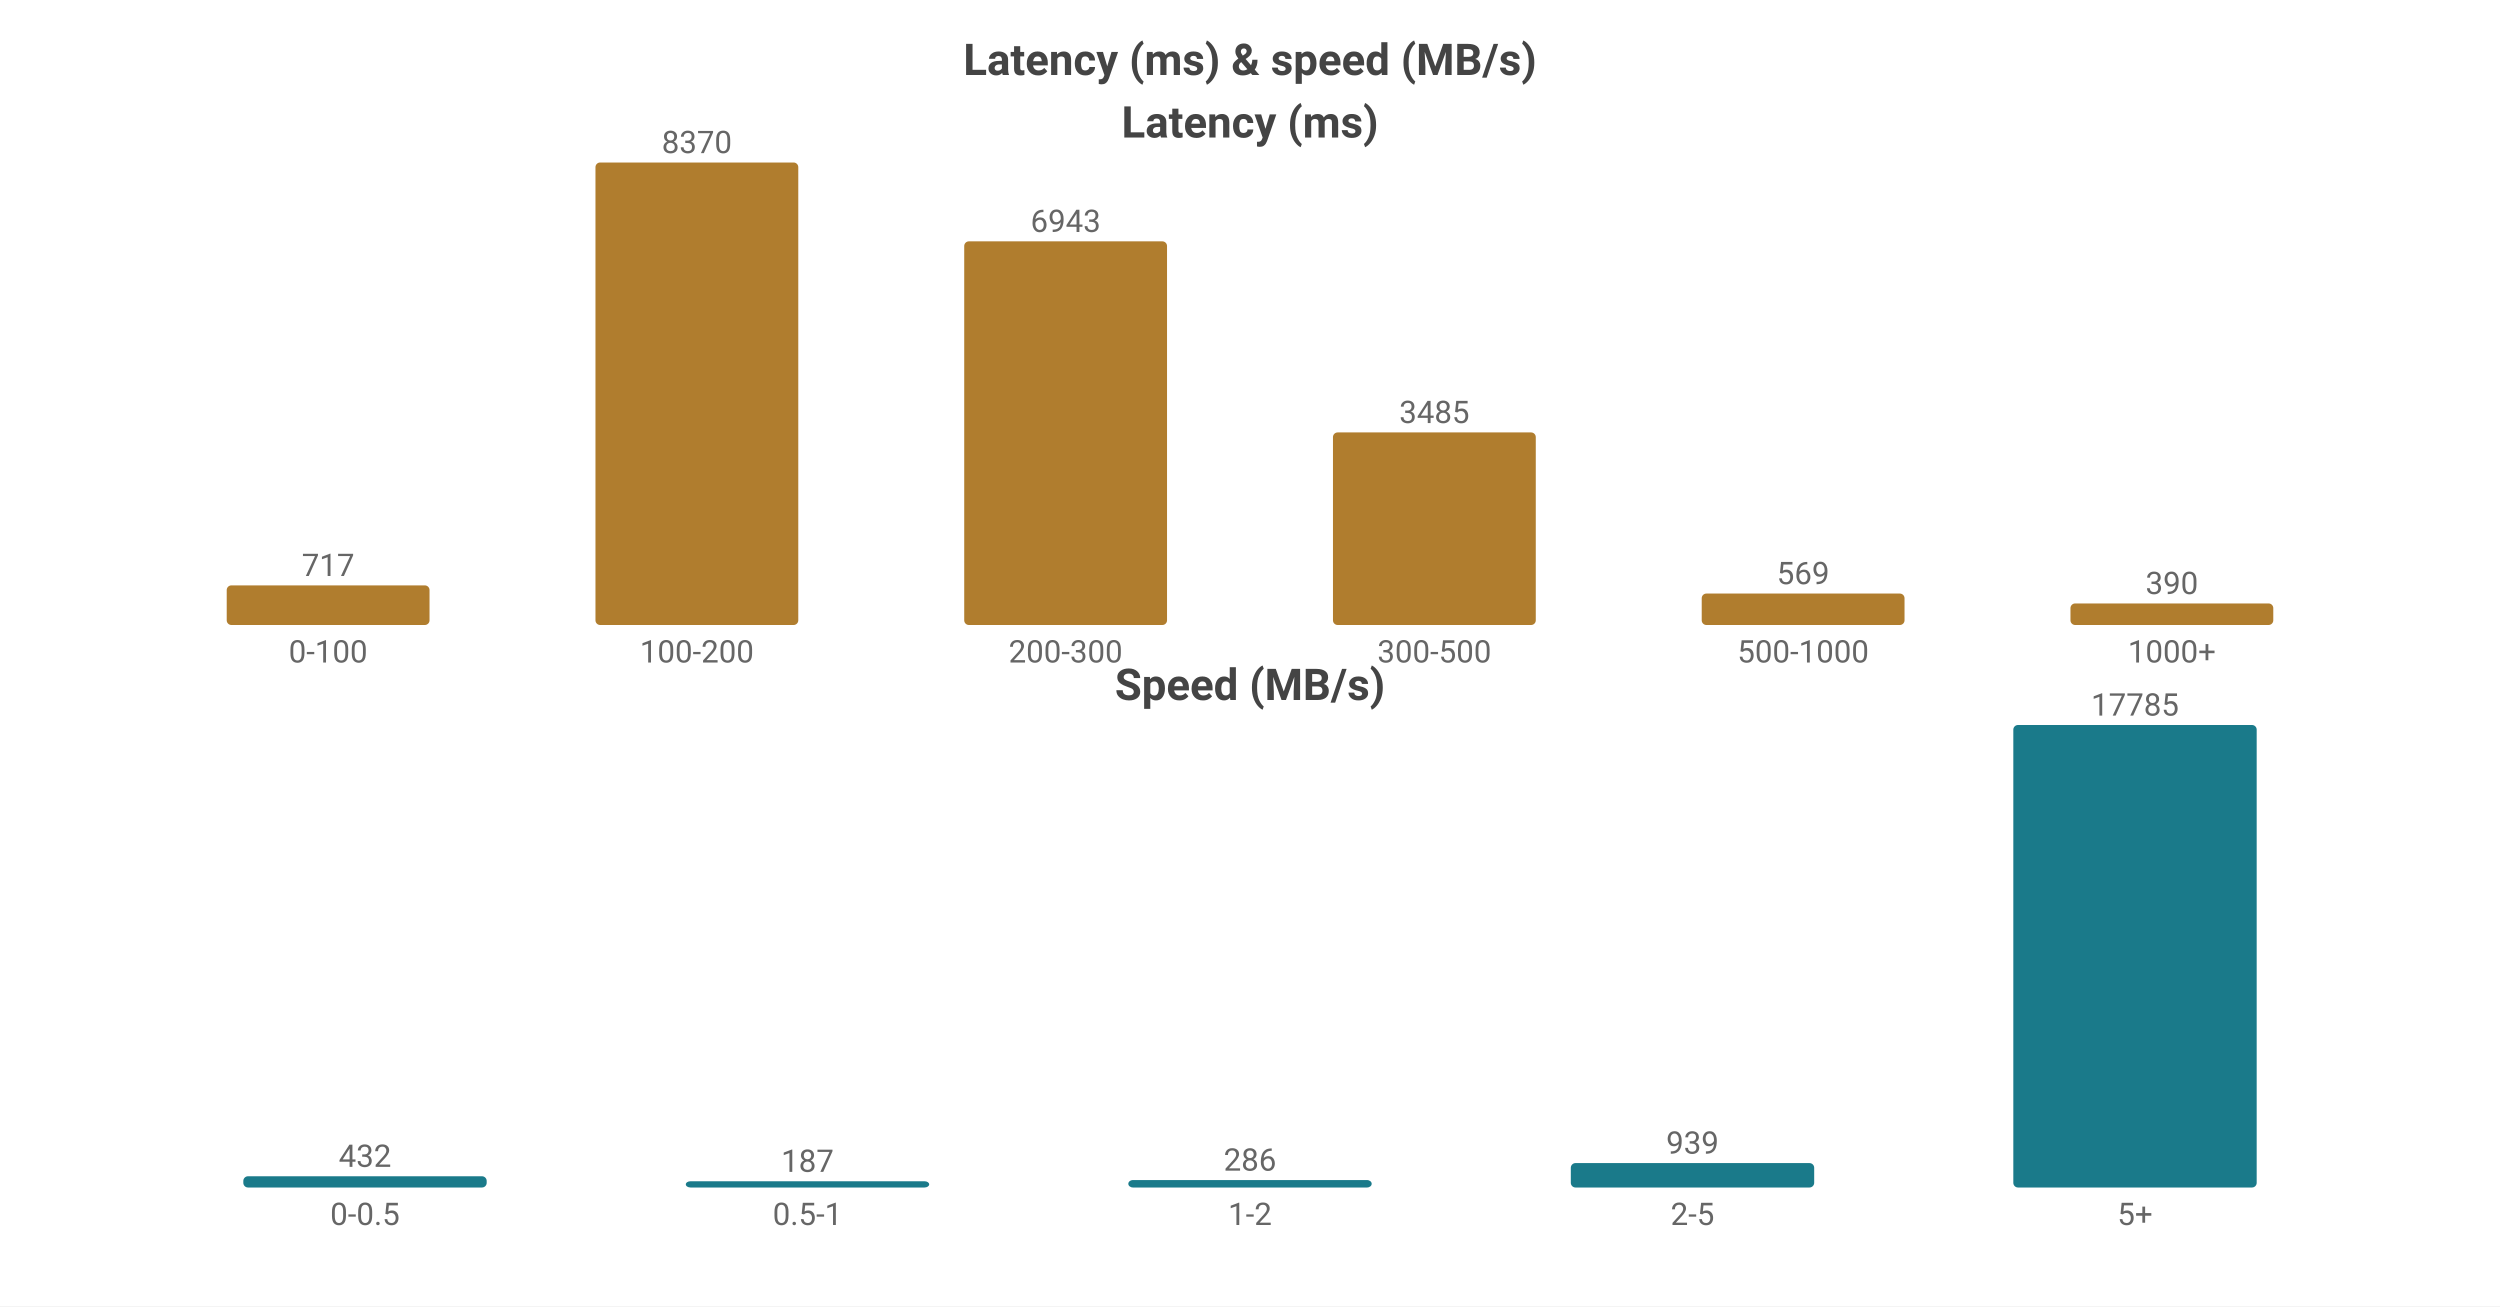
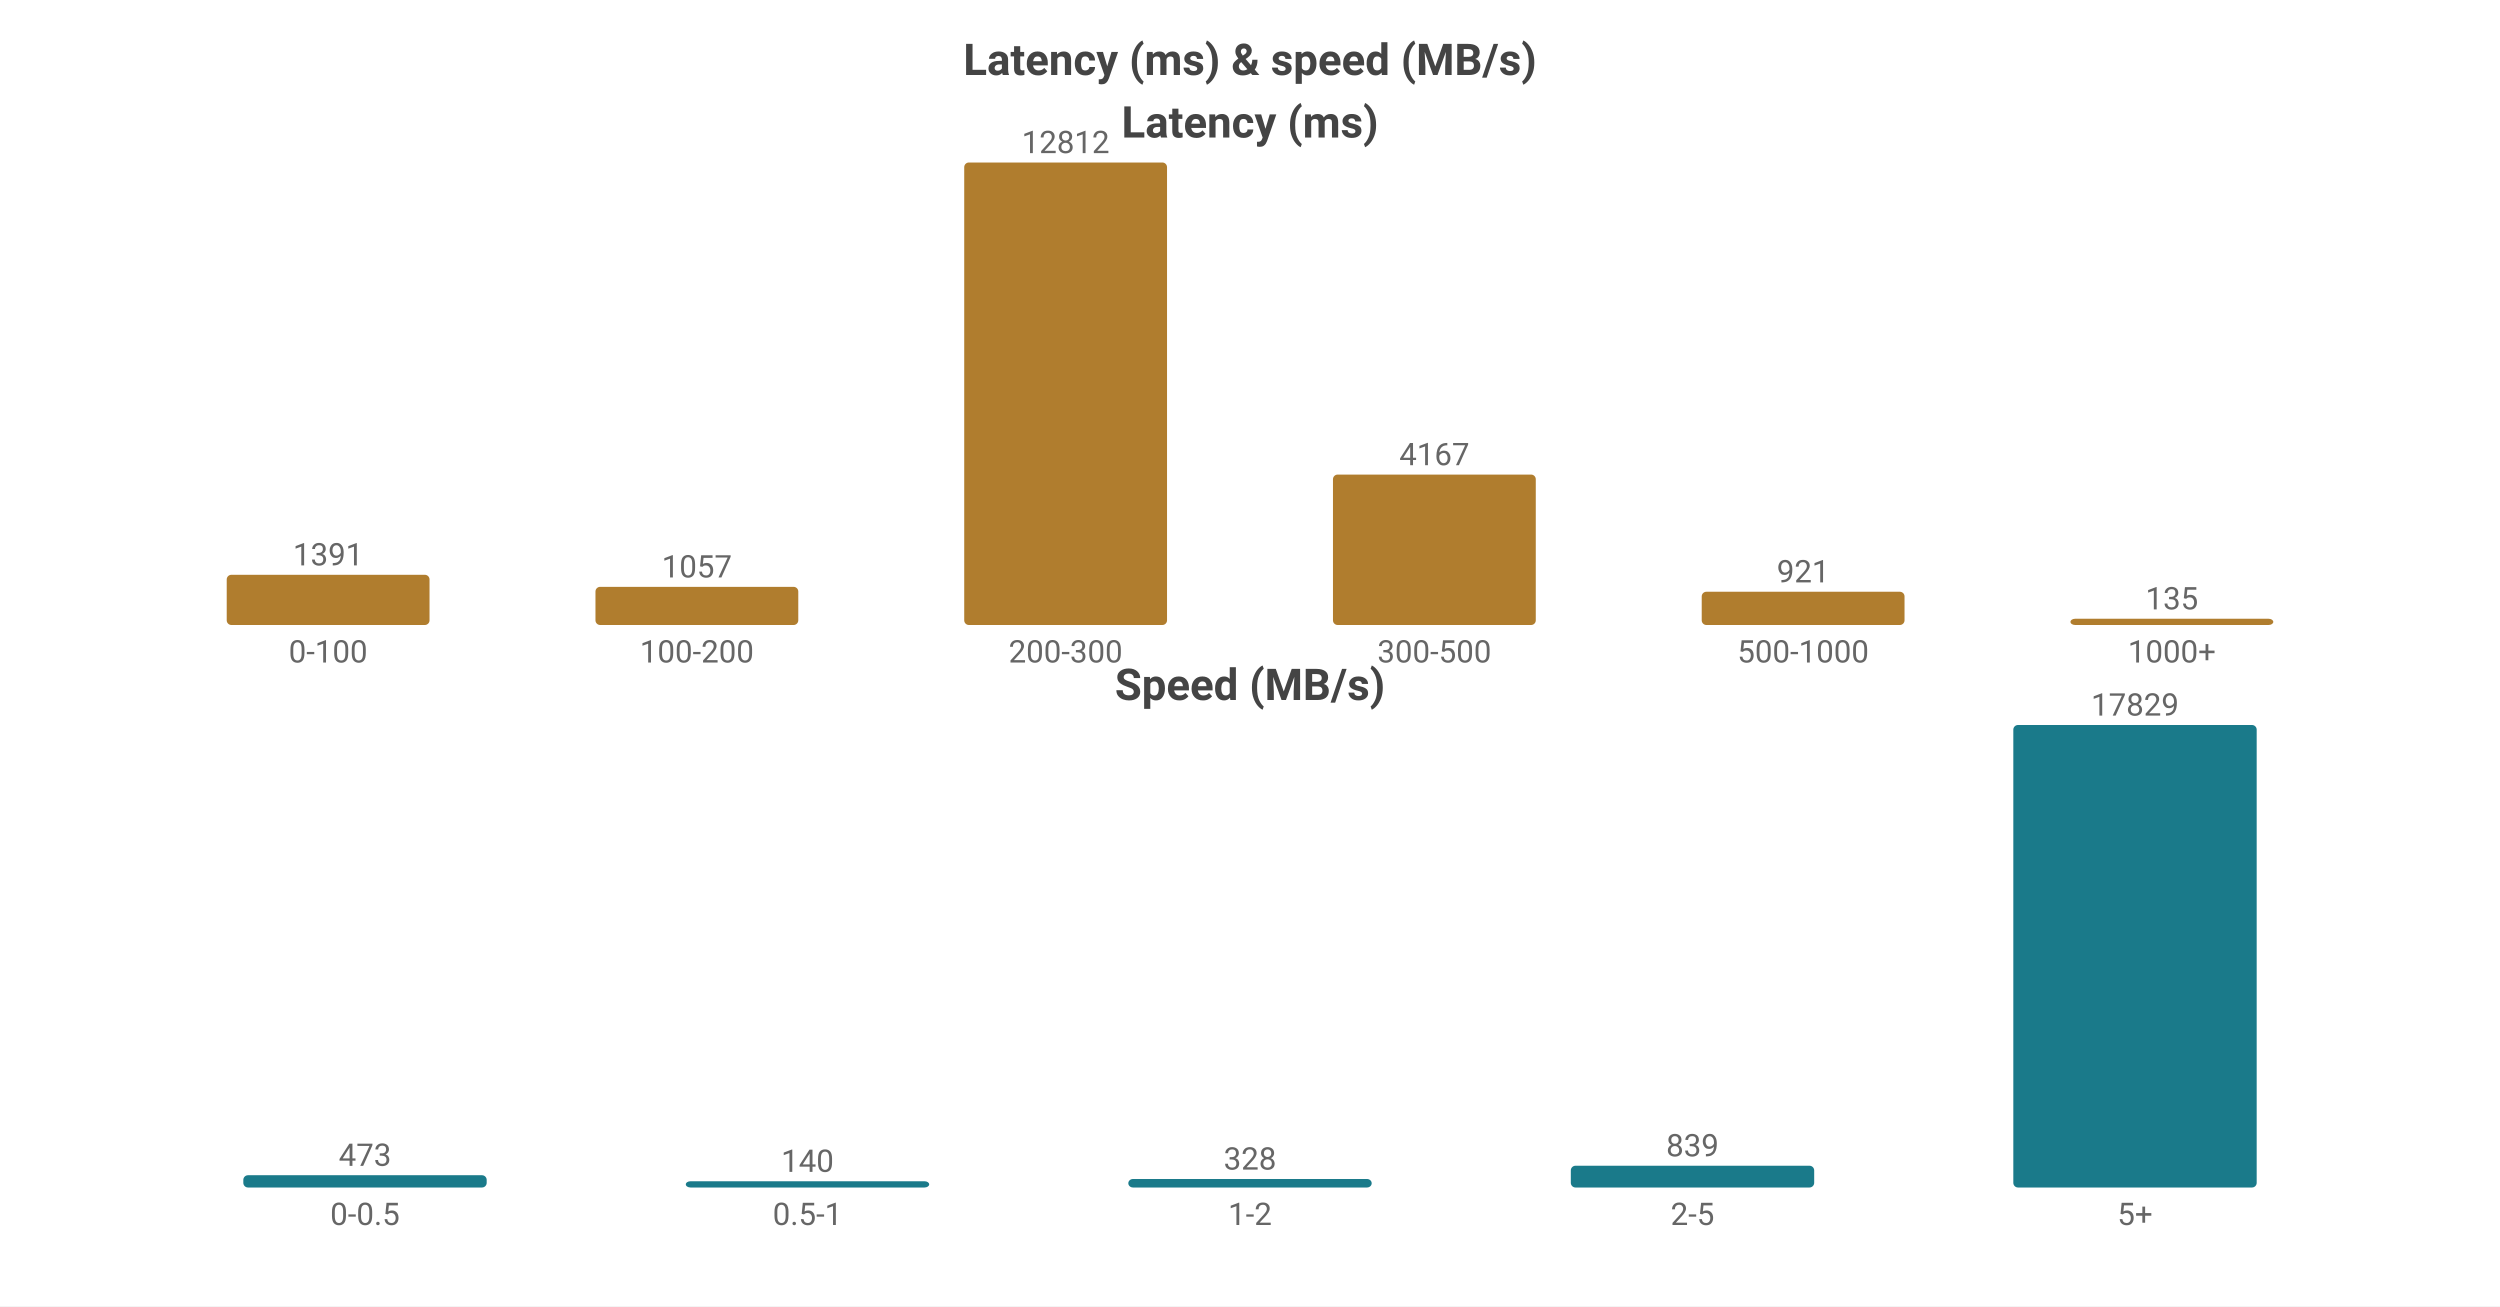
<svg xmlns="http://www.w3.org/2000/svg" width="800" height="418" viewBox="0 0 800 418">
  <rect width="800" height="418" fill="#ffffff" />
  <style>text{font-family:system-ui,-apple-system,'Segoe UI',Roboto,'PingFang SC','Microsoft YaHei','Noto Sans CJK SC',sans-serif}.g{stroke:#e8e8e8;stroke-width:1}.a{stroke:#999;stroke-width:1}.t{font-size:10px;fill:#666}.m{font-size:10px;text-anchor:middle;fill:#666}.e{font-size:10px;text-anchor:end;fill:#666}.l{font-size:11px;fill:#333}.tt{font-size:14px;font-weight:600;text-anchor:middle;fill:#444}.em{font-size:13px;text-anchor:middle;fill:#999}</style>
  <text class="tt" x="400.0" y="24">Latency (ms) &amp; speed (MB/s)</text>
  <text class="tt" x="400.0" y="44">Latency (ms)</text>
-   <rect x="72.55" y="187.322" width="64.9" height="12.678" fill="#b07d2e" rx="1.5" />
-   <text class="m" x="105.0" y="184.322">717</text>
+   <rect x="72.55" y="183.932" width="64.9" height="16.068" fill="#b07d2e" rx="1.5" />
+   <text class="m" x="105.0" y="180.932">1391</text>
  <text class="m" x="105.0" y="212">0-100</text>
-   <rect x="190.55" y="52.0" width="64.9" height="148.0" fill="#b07d2e" rx="1.5" />
-   <text class="m" x="223.0" y="49.0">8370</text>
+   <rect x="190.55" y="187.79" width="64.9" height="12.21" fill="#b07d2e" rx="1.5" />
+   <text class="m" x="223.0" y="184.79">1057</text>
  <text class="m" x="223.0" y="212">100-200</text>
-   <rect x="308.55" y="77.232" width="64.9" height="122.768" fill="#b07d2e" rx="1.5" />
-   <text class="m" x="341.0" y="74.232">6943</text>
+   <rect x="308.55" y="52.0" width="64.9" height="148.0" fill="#b07d2e" rx="1.5" />
+   <text class="m" x="341.0" y="49.0">12812</text>
  <text class="m" x="341.0" y="212">200-300</text>
-   <rect x="426.55" y="138.378" width="64.9" height="61.622" fill="#b07d2e" rx="1.5" />
-   <text class="m" x="459.0" y="135.378">3485</text>
+   <rect x="426.55" y="151.864" width="64.9" height="48.136" fill="#b07d2e" rx="1.5" />
+   <text class="m" x="459.0" y="148.864">4167</text>
  <text class="m" x="459.0" y="212">300-500</text>
-   <rect x="544.55" y="189.939" width="64.9" height="10.061" fill="#b07d2e" rx="1.5" />
-   <text class="m" x="577.0" y="186.939">569</text>
+   <rect x="544.55" y="189.361" width="64.9" height="10.639" fill="#b07d2e" rx="1.5" />
+   <text class="m" x="577.0" y="186.361">921</text>
  <text class="m" x="577.0" y="212">500-1000</text>
-   <rect x="662.55" y="193.104" width="64.9" height="6.896" fill="#b07d2e" rx="1.5" />
-   <text class="m" x="695.0" y="190.104">390</text>
+   <rect x="662.55" y="198" width="64.9" height="2" fill="#b07d2e" rx="1.5" />
+   <text class="m" x="695.0" y="195">135</text>
  <text class="m" x="695.0" y="212">1000+</text>
  <text class="tt" x="400.0" y="224">Speed (MB/s)</text>
-   <rect x="77.86" y="376.405" width="77.88" height="3.595" fill="#1a7a8a" rx="1.5" />
-   <text class="m" x="116.8" y="373.405">432</text>
+   <rect x="77.86" y="376.074" width="77.88" height="3.926" fill="#1a7a8a" rx="1.5" />
+   <text class="m" x="116.8" y="373.074">473</text>
  <text class="m" x="116.8" y="392">0-0.5</text>
  <rect x="219.46" y="378" width="77.88" height="2" fill="#1a7a8a" rx="1.5" />
-   <text class="m" x="258.4" y="375">187</text>
+   <text class="m" x="258.4" y="375">140</text>
  <text class="m" x="258.4" y="392">0.5-1</text>
-   <rect x="361.06" y="377.62" width="77.88" height="2.38" fill="#1a7a8a" rx="1.5" />
-   <text class="m" x="400.0" y="374.62">286</text>
+   <rect x="361.06" y="377.277" width="77.88" height="2.723" fill="#1a7a8a" rx="1.5" />
+   <text class="m" x="400.0" y="374.277">328</text>
  <text class="m" x="400.0" y="392">1-2</text>
-   <rect x="502.66" y="372.186" width="77.88" height="7.814" fill="#1a7a8a" rx="1.5" />
-   <text class="m" x="541.6" y="369.186">939</text>
+   <rect x="502.66" y="373.035" width="77.88" height="6.965" fill="#1a7a8a" rx="1.5" />
+   <text class="m" x="541.6" y="370.035">839</text>
  <text class="m" x="541.6" y="392">2-5</text>
  <rect x="644.26" y="232.0" width="77.88" height="148.0" fill="#1a7a8a" rx="1.5" />
-   <text class="m" x="683.2" y="229.0">17785</text>
+   <text class="m" x="683.2" y="229.0">17829</text>
  <text class="m" x="683.2" y="392">5+</text>
</svg>
